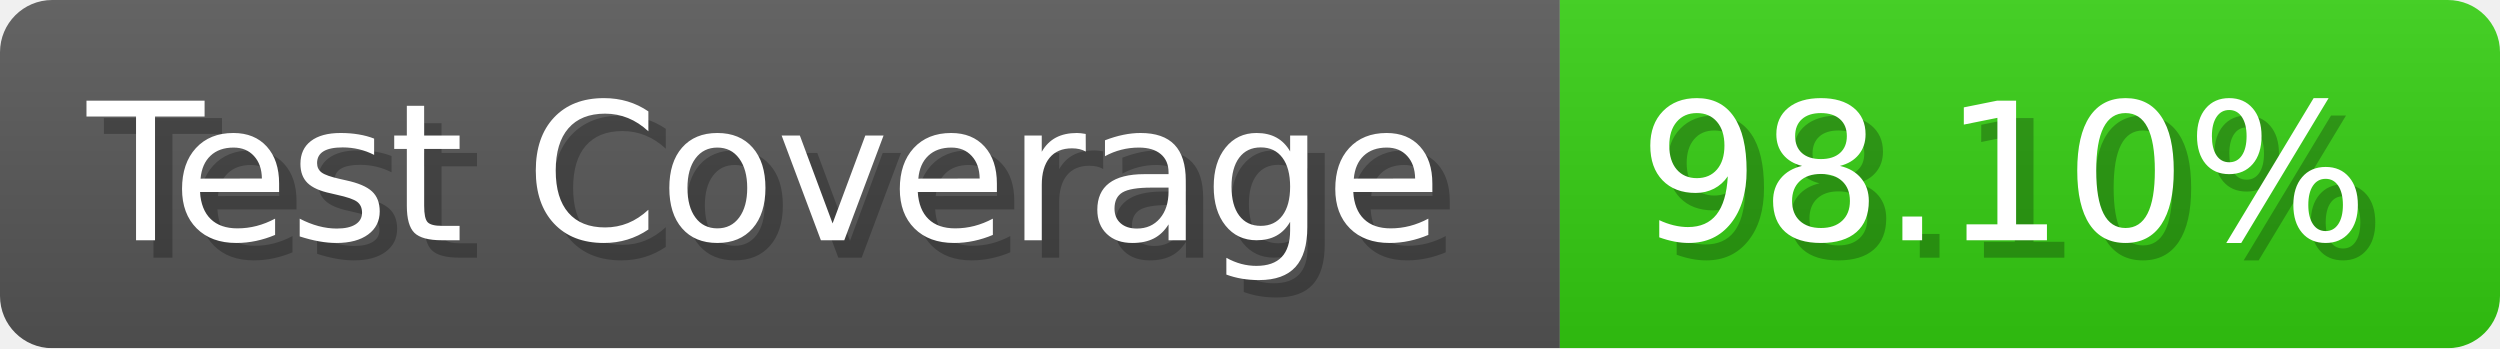
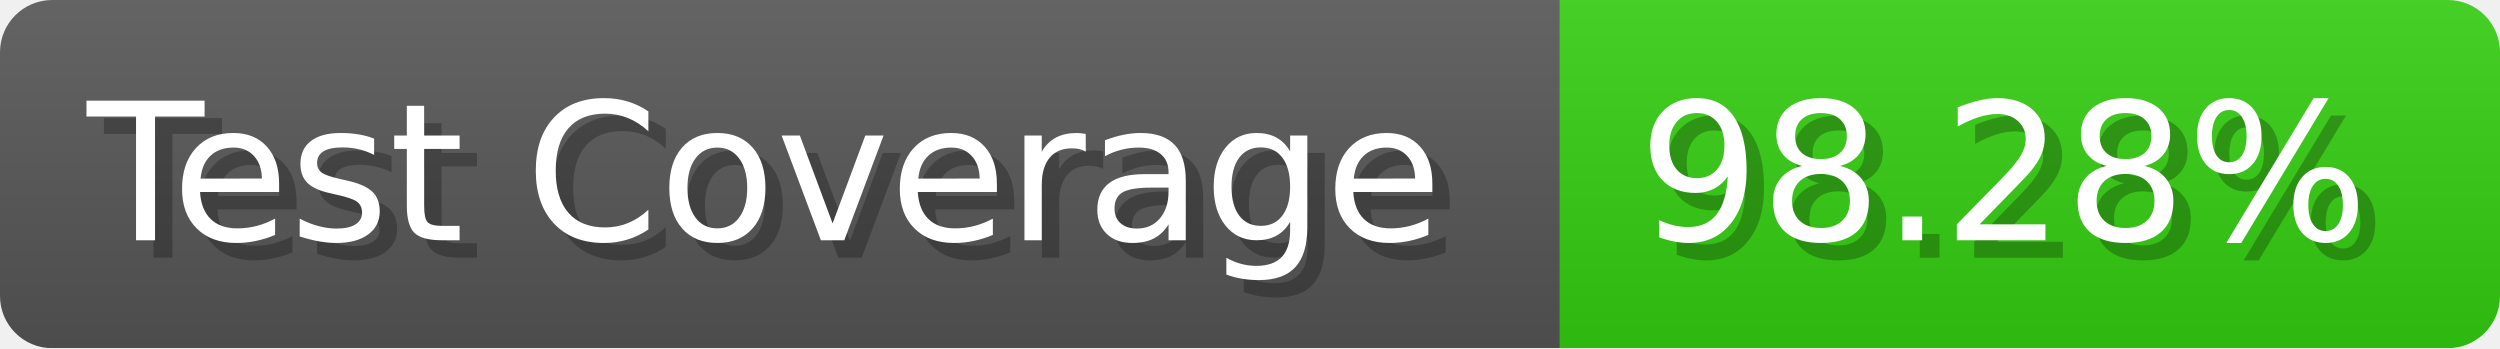
- <svg xmlns="http://www.w3.org/2000/svg" width="143.6" height="20" viewBox="0 0 1436 200" role="img" aria-label="Test Coverage: 98.10%">
+ <svg xmlns="http://www.w3.org/2000/svg" width="143.6" height="20" viewBox="0 0 1436 200" role="img" aria-label="Test Coverage: 98.28%">
  <linearGradient id="a" x2="0" y2="100%">
    <stop offset="0" stop-opacity=".1" stop-color="#EEE" />
    <stop offset="1" stop-opacity=".1" />
  </linearGradient>
  <mask id="m">
    <rect width="1436" height="200" rx="30" fill="#FFF" />
  </mask>
  <g mask="url(#m)">
    <rect width="896" height="200" fill="#555" />
    <rect width="540" height="200" fill="#3C1" x="896" />
    <rect width="1436" height="200" fill="url(#a)" />
  </g>
  <g aria-hidden="true" fill="#fff" text-anchor="start" font-family="Verdana,DejaVu Sans,sans-serif" font-size="110">
    <text x="60" y="148" textLength="796" fill="#000" opacity="0.25">Test Coverage</text>
    <text x="50" y="138" textLength="796">Test Coverage</text>
-     <text x="951" y="148" textLength="440" fill="#000" opacity="0.25">98.10%</text>
-     <text x="941" y="138" textLength="440">98.10%</text>
+     <text x="951" y="148" textLength="440" fill="#000" opacity="0.25">98.28%</text>
+     <text x="941" y="138" textLength="440">98.28%</text>
  </g>
</svg>
